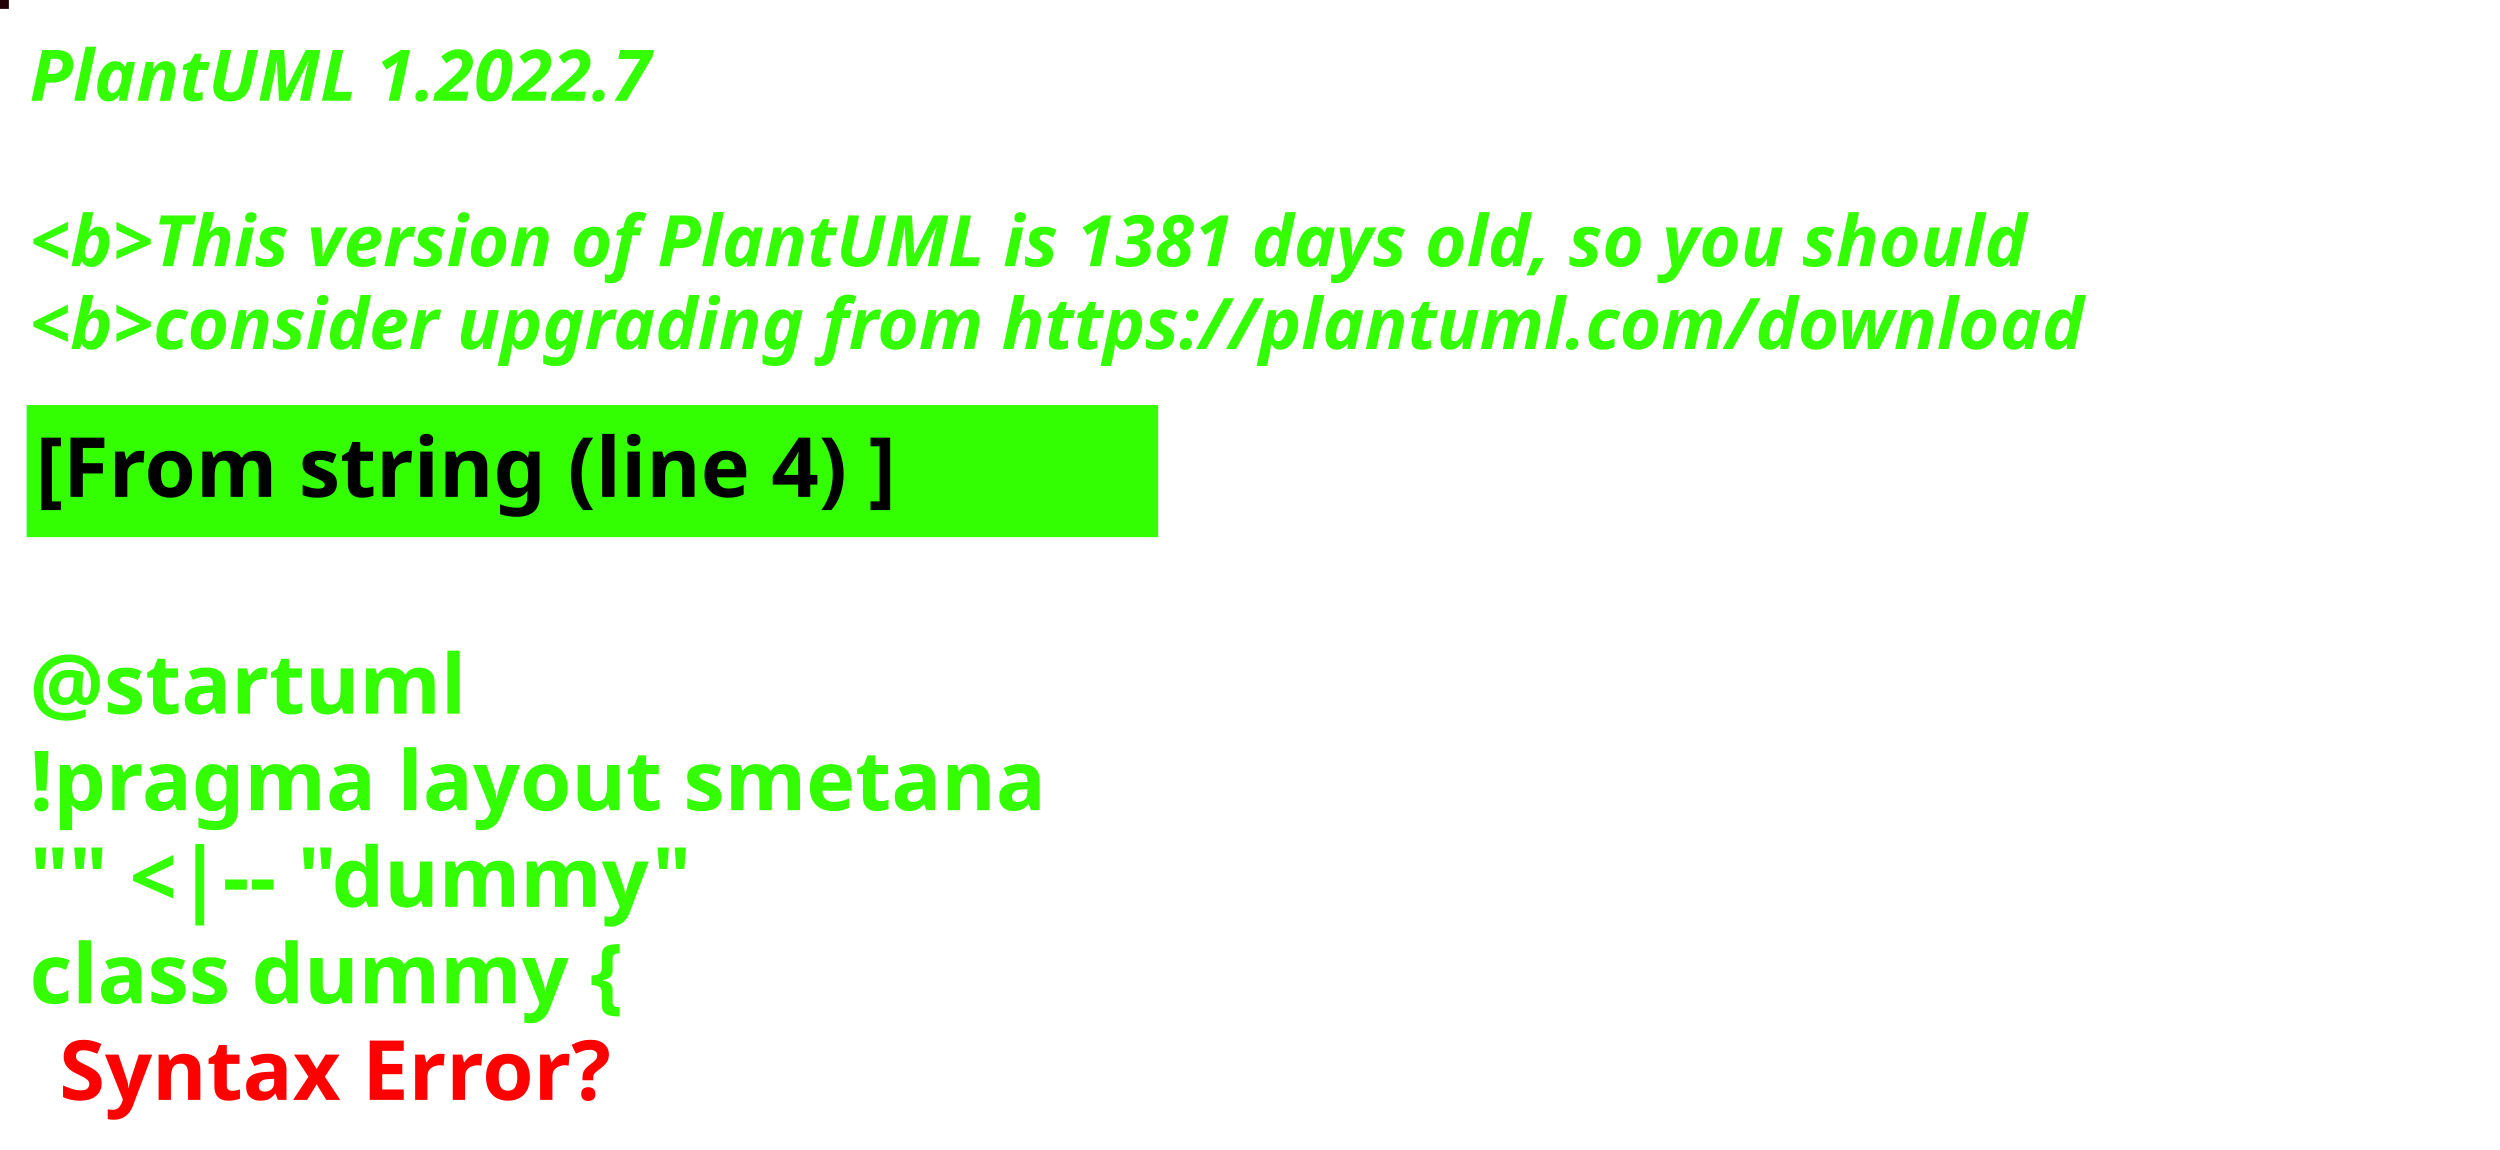
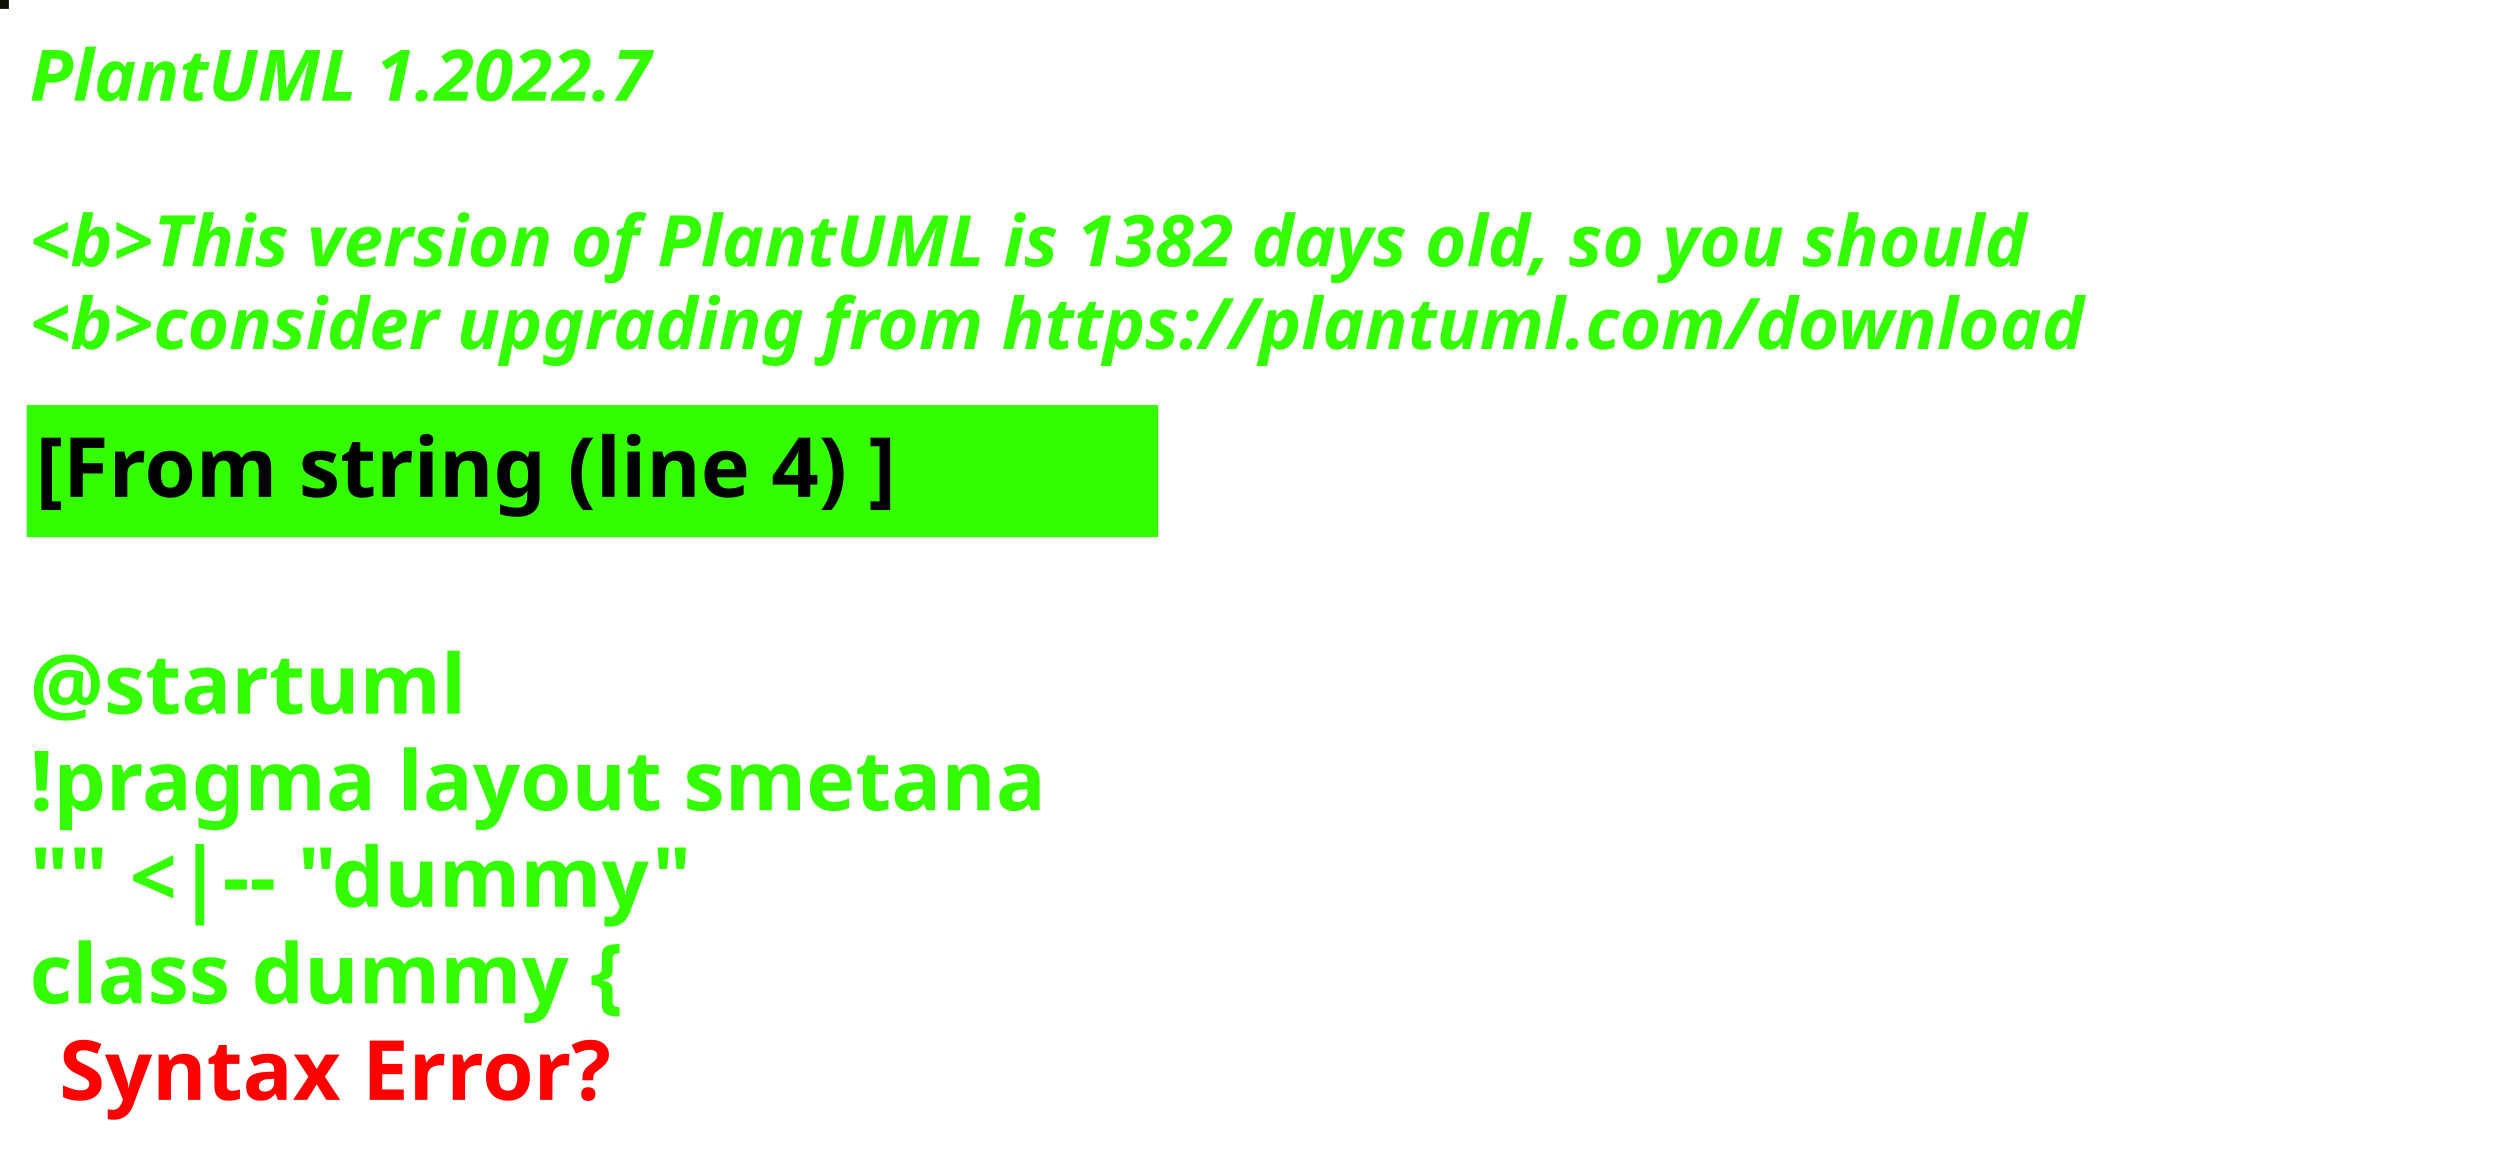
<svg xmlns="http://www.w3.org/2000/svg" contentStyleType="text/css" height="194px" preserveAspectRatio="none" style="width:422px;height:194px;background:#000000;" version="1.1" viewBox="0 0 422 194" width="422px" zoomAndPan="magnify">
  <defs />
  <g>
-     <rect fill="#230007" height="1" style="stroke:#230007;stroke-width:1.0;" width="1" x="0" y="0" />
+     <rect fill="#111106" height="1" style="stroke:#111106;stroke-width:1.0;" width="1" x="0" y="0" />
    <text fill="#33FF02" font-family="sans-serif" font-size="12" font-style="italic" font-weight="bold" lengthAdjust="spacing" textLength="127" x="5" y="17">PlantUML 1.2022.7</text>
    <text fill="#33FF02" font-family="sans-serif" font-size="12" font-style="italic" font-weight="bold" lengthAdjust="spacing" textLength="4" x="5" y="30.969"> </text>
-     <text fill="#33FF02" font-family="sans-serif" font-size="12" font-style="italic" font-weight="bold" lengthAdjust="spacing" textLength="407" x="5" y="44.938">&lt;b&gt;This version of PlantUML is 1381 days old, so you should</text>
+     <text fill="#33FF02" font-family="sans-serif" font-size="12" font-style="italic" font-weight="bold" lengthAdjust="spacing" textLength="407" x="5" y="44.938">&lt;b&gt;This version of PlantUML is 1382 days old, so you should</text>
    <text fill="#33FF02" font-family="sans-serif" font-size="12" font-style="italic" font-weight="bold" lengthAdjust="spacing" textLength="408" x="5" y="58.906">&lt;b&gt;consider upgrading from https://plantuml.com/download</text>
    <rect fill="#33FF02" height="21.297" style="stroke:#33FF02;stroke-width:1.0;" width="190" x="5" y="68.875" />
    <text fill="#000000" font-family="sans-serif" font-size="14" font-weight="bold" lengthAdjust="spacing" textLength="168" x="6" y="83.875">[From string (line 4) ]</text>
    <text fill="#33FF02" font-family="sans-serif" font-size="14" font-weight="bold" lengthAdjust="spacing" textLength="5" x="5" y="104.172"> </text>
    <text fill="#33FF02" font-family="sans-serif" font-size="14" font-weight="bold" lengthAdjust="spacing" textLength="79" x="5" y="120.469">@startuml</text>
    <text fill="#33FF02" font-family="sans-serif" font-size="14" font-weight="bold" lengthAdjust="spacing" textLength="190" x="5" y="136.766">!pragma layout smetana</text>
    <text fill="#33FF02" font-family="sans-serif" font-size="14" font-weight="bold" lengthAdjust="spacing" textLength="124" x="5" y="153.062">"" &lt;|-- "dummy"</text>
    <text fill="#33FF02" font-family="sans-serif" font-size="14" font-weight="bold" lengthAdjust="spacing" text-decoration="wavy underline" textLength="117" x="5" y="169.359">class dummy {</text>
    <text fill="#FF0000" font-family="sans-serif" font-size="14" font-weight="bold" lengthAdjust="spacing" textLength="106" x="10" y="185.656">Syntax Error?</text>
  </g>
</svg>
